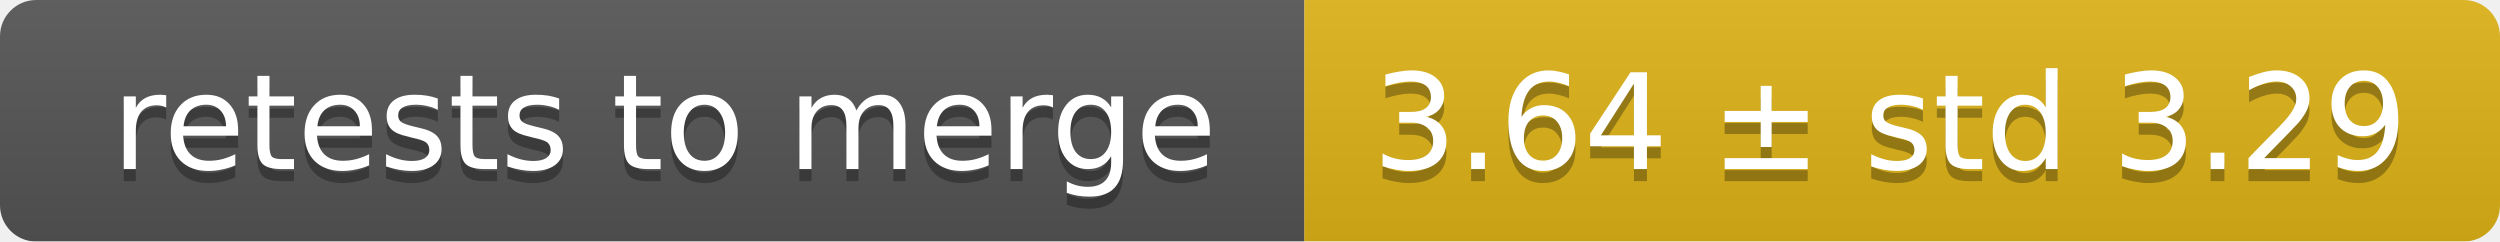
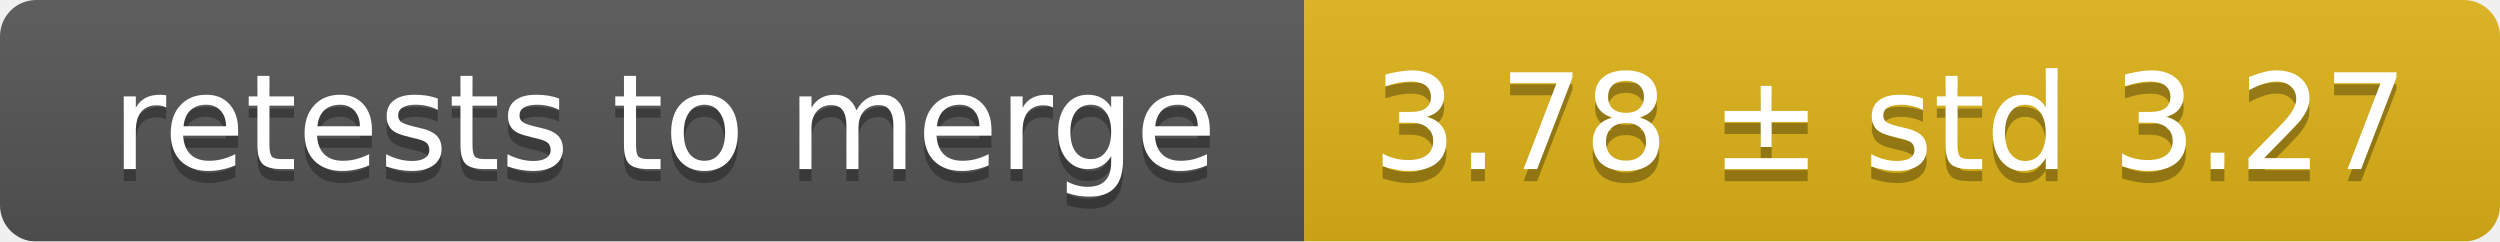
<svg xmlns="http://www.w3.org/2000/svg" width="207" height="20">
  <linearGradient id="smooth" x2="0" y2="100%">
    <stop offset="0" stop-color="#bbb" stop-opacity=".1" />
    <stop offset="1" stop-opacity=".1" />
  </linearGradient>
  <mask id="round">
    <rect width="207" height="20" rx="3" fill="#fff" />
  </mask>
  <g mask="url(#round)">
    <rect width="108" height="20" fill="#555" />
    <rect x="108" width="99" height="20" fill="#dfb317" />
    <rect width="207" height="20" fill="url(#smooth)" />
  </g>
  <g fill="#fff" text-anchor="middle" font-family="DejaVu Sans,Verdana,Geneva,sans-serif" font-size="11">
    <text x="55" y="15" fill="#010101" fill-opacity=".3">retests to merge</text>
    <text x="55" y="14">retests to merge</text>
-     <text x="156.5" y="15" fill="#010101" fill-opacity=".3">3.64 ± std 3.29</text>
-     <text x="156.5" y="14">3.64 ± std 3.29</text>
+     <text x="156.5" y="15" fill="#010101" fill-opacity=".3">3.78 ± std 3.27</text>
+     <text x="156.5" y="14">3.78 ± std 3.27</text>
  </g>
</svg>
